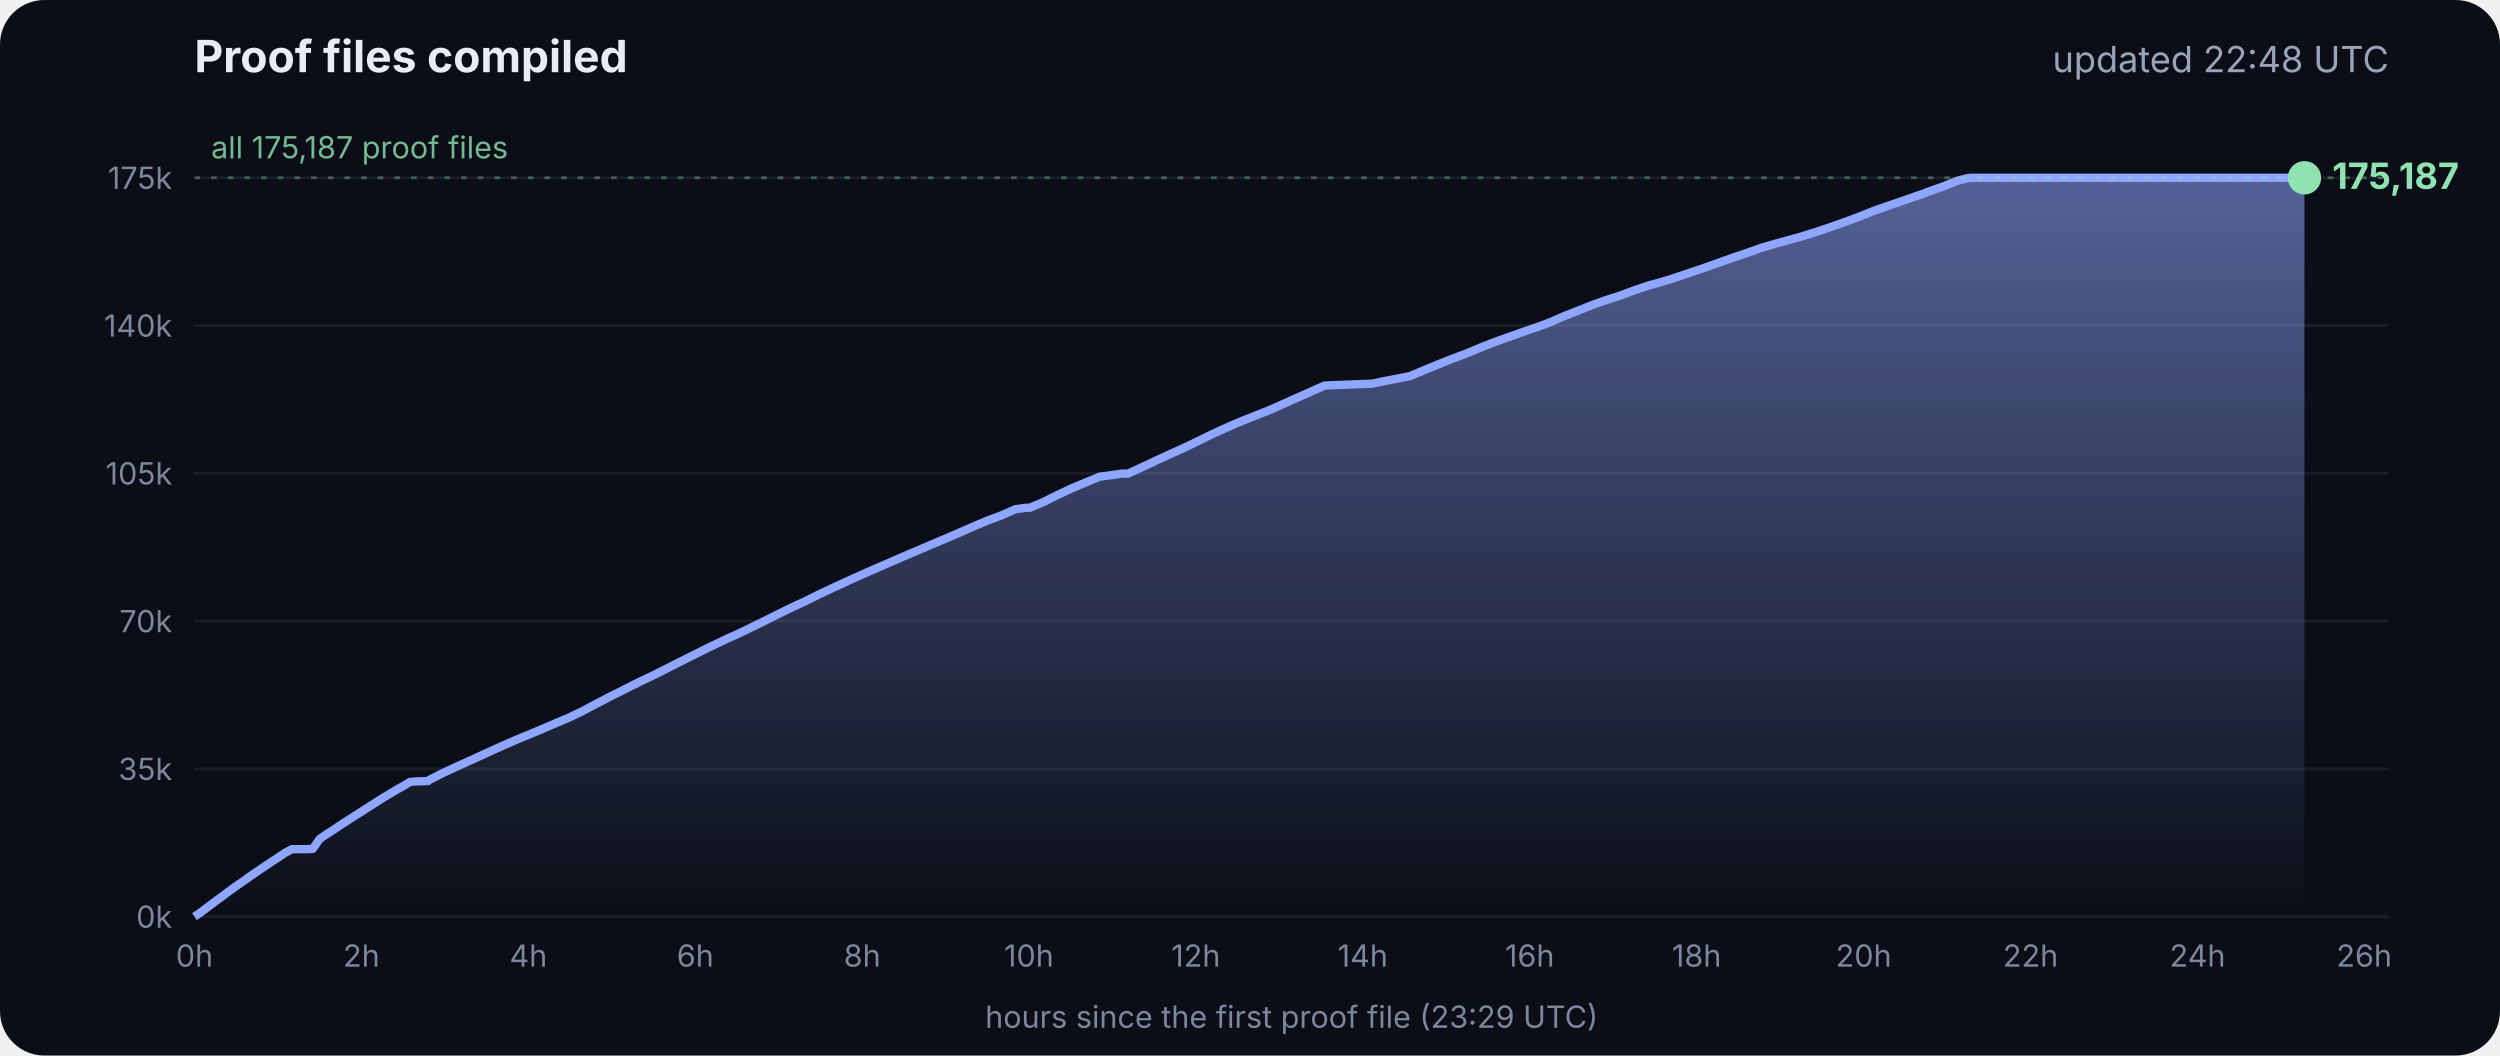
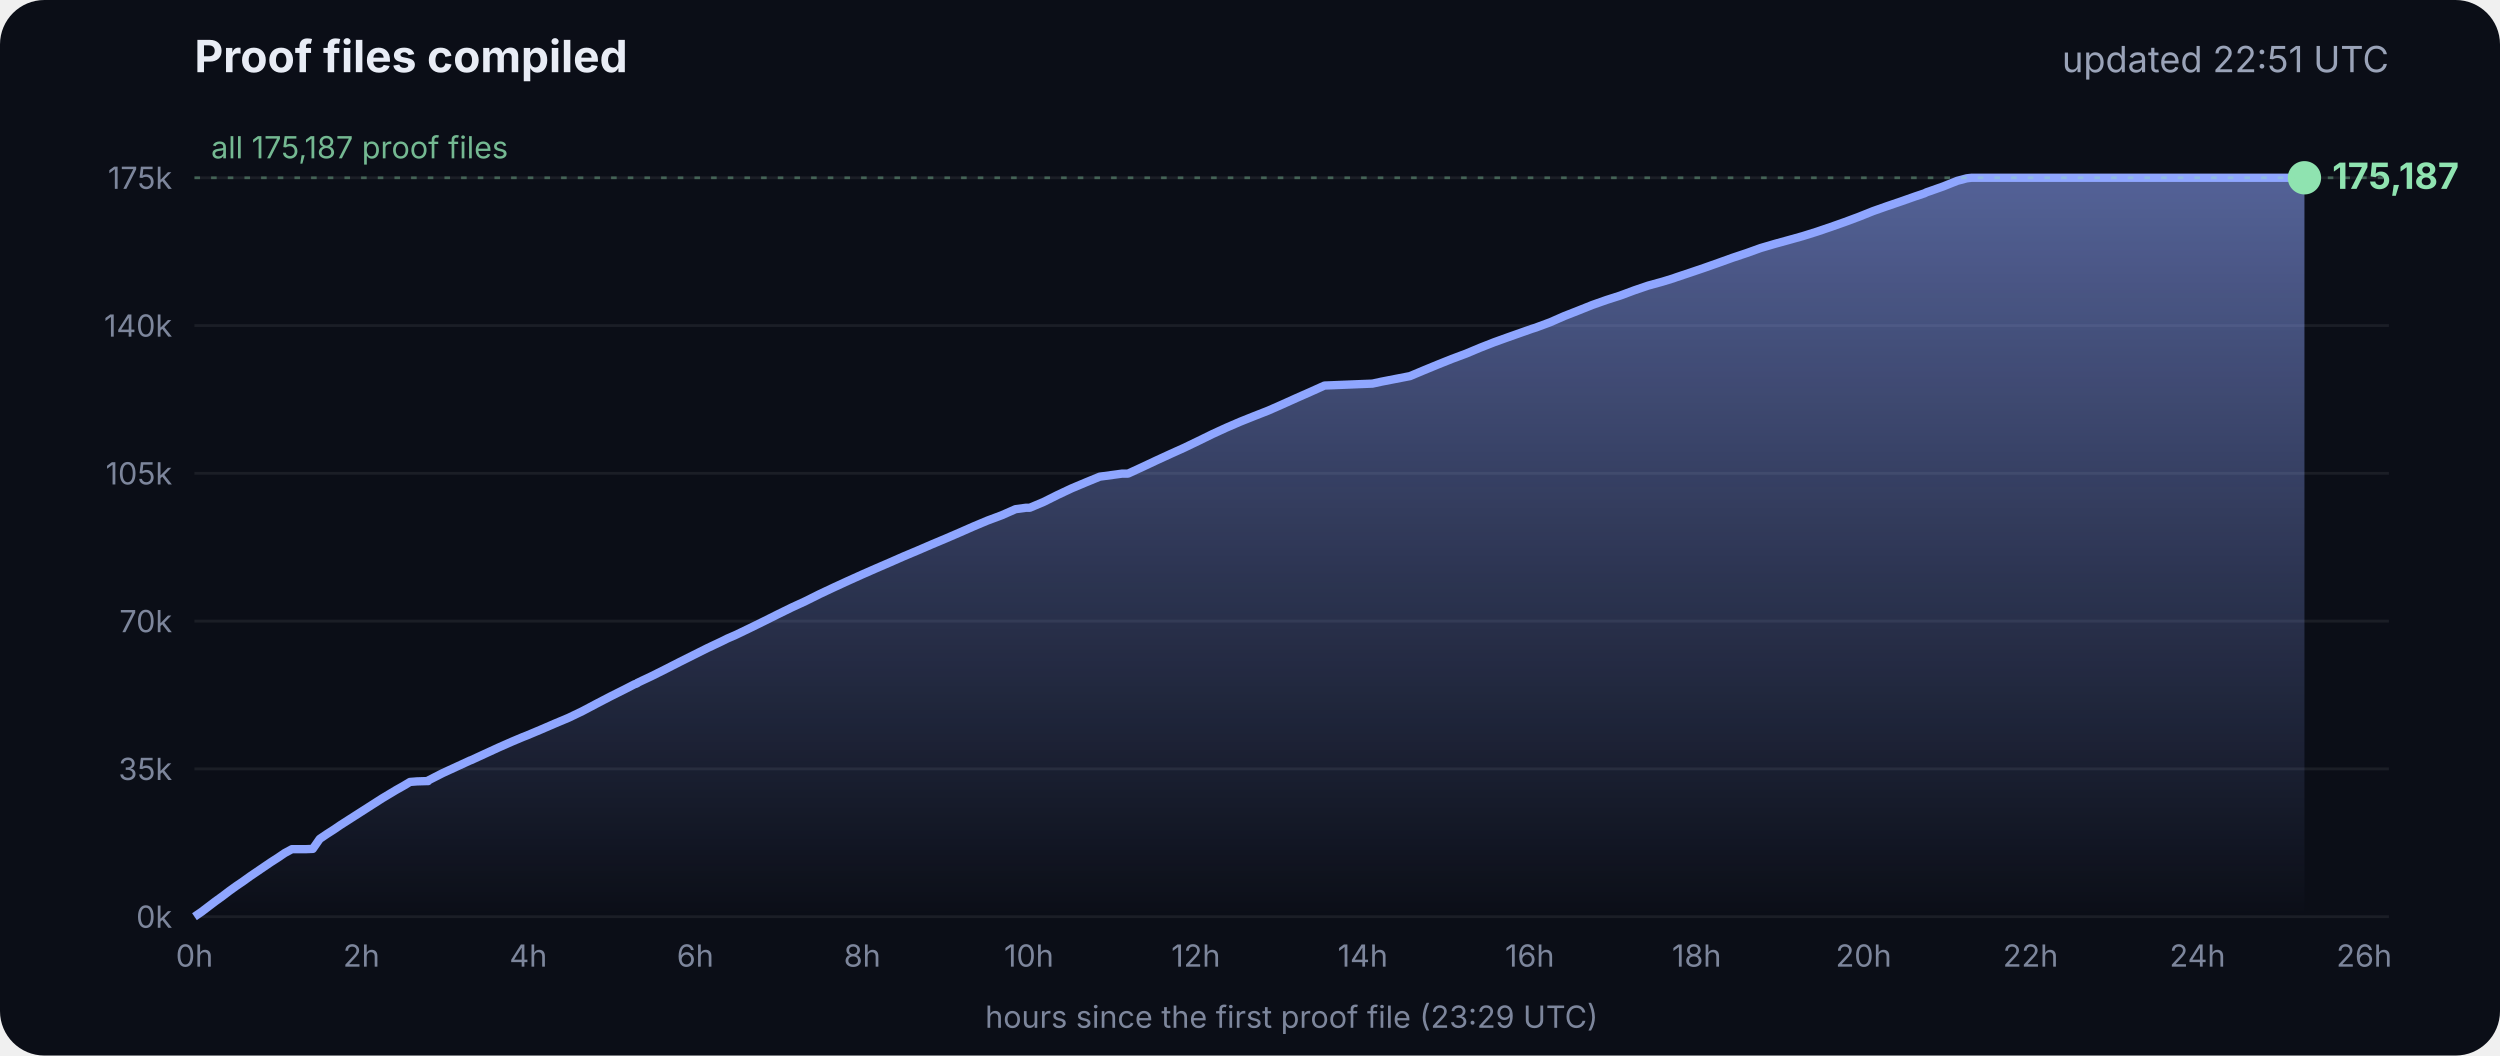
<svg xmlns="http://www.w3.org/2000/svg" viewBox="0 0 900 380" font-family="Inter, -apple-system, Segoe UI, sans-serif">
  <defs>
    <linearGradient id="g" x1="0" y1="0" x2="0" y2="1">
      <stop offset="0" stop-color="#8fa6ff" stop-opacity=".55" />
      <stop offset="1" stop-color="#8fa6ff" stop-opacity="0" />
    </linearGradient>
  </defs>
  <rect width="900" height="380" rx="16" fill="#0b0e17" />
  <text x="70" y="26" fill="#e8ecf5" font-size="16" font-weight="700">Proof files compiled</text>
-   <text x="860" y="26" fill="#9aa3b8" font-size="13" text-anchor="end">updated 22:48 UTC</text>
+   <text x="860" y="26" fill="#9aa3b8" font-size="13" text-anchor="end">updated 22:51 UTC</text>
  <line x1="70" x2="860" y1="330.0" y2="330.0" stroke="#ffffff" stroke-opacity=".07" />
  <text x="62" y="334.0" fill="#7d869c" font-size="11" text-anchor="end">0k</text>
  <line x1="70" x2="860" y1="276.8" y2="276.8" stroke="#ffffff" stroke-opacity=".07" />
  <text x="62" y="280.8" fill="#7d869c" font-size="11" text-anchor="end">35k</text>
  <line x1="70" x2="860" y1="223.6" y2="223.6" stroke="#ffffff" stroke-opacity=".07" />
  <text x="62" y="227.6" fill="#7d869c" font-size="11" text-anchor="end">70k</text>
  <line x1="70" x2="860" y1="170.4" y2="170.4" stroke="#ffffff" stroke-opacity=".07" />
  <text x="62" y="174.4" fill="#7d869c" font-size="11" text-anchor="end">105k</text>
  <line x1="70" x2="860" y1="117.2" y2="117.2" stroke="#ffffff" stroke-opacity=".07" />
  <text x="62" y="121.2" fill="#7d869c" font-size="11" text-anchor="end">140k</text>
  <line x1="70" x2="860" y1="64.0" y2="64.0" stroke="#ffffff" stroke-opacity=".07" />
  <text x="62" y="68.0" fill="#7d869c" font-size="11" text-anchor="end">175k</text>
  <text x="70.0" y="348" fill="#7d869c" font-size="11" text-anchor="middle">0h</text>
  <text x="130.1" y="348" fill="#7d869c" font-size="11" text-anchor="middle">2h</text>
  <text x="190.2" y="348" fill="#7d869c" font-size="11" text-anchor="middle">4h</text>
  <text x="250.3" y="348" fill="#7d869c" font-size="11" text-anchor="middle">6h</text>
  <text x="310.4" y="348" fill="#7d869c" font-size="11" text-anchor="middle">8h</text>
  <text x="370.4" y="348" fill="#7d869c" font-size="11" text-anchor="middle">10h</text>
  <text x="430.5" y="348" fill="#7d869c" font-size="11" text-anchor="middle">12h</text>
  <text x="490.6" y="348" fill="#7d869c" font-size="11" text-anchor="middle">14h</text>
  <text x="550.7" y="348" fill="#7d869c" font-size="11" text-anchor="middle">16h</text>
  <text x="610.8" y="348" fill="#7d869c" font-size="11" text-anchor="middle">18h</text>
  <text x="670.9" y="348" fill="#7d869c" font-size="11" text-anchor="middle">20h</text>
  <text x="731.0" y="348" fill="#7d869c" font-size="11" text-anchor="middle">22h</text>
  <text x="791.1" y="348" fill="#7d869c" font-size="11" text-anchor="middle">24h</text>
  <text x="851.1" y="348" fill="#7d869c" font-size="11" text-anchor="middle">26h</text>
  <polygon points="70.0,330.0 70.0,330.0 72.5,328.3 75.0,326.4 77.5,324.5 80.0,322.7 82.5,320.8 85.0,319.0 87.5,317.3 90.0,315.5 92.5,313.8 95.0,312.1 97.5,310.4 100.0,308.8 102.5,307.1 105.1,305.7 107.6,305.7 110.1,305.7 112.6,305.6 115.1,302.0 117.6,300.3 120.1,298.7 122.6,297.0 125.1,295.4 127.6,293.8 130.1,292.2 132.6,290.6 135.1,289.0 137.6,287.4 140.1,285.9 142.6,284.4 145.1,283.0 147.6,281.5 150.1,281.3 153.5,281.2 153.7,281.2 154.1,281.2 154.3,280.9 159.4,278.3 164.4,276.0 169.4,273.7 169.5,273.7 174.5,271.4 179.5,269.1 184.5,266.9 188.3,265.3 189.6,264.8 194.6,262.7 199.7,260.5 204.7,258.4 209.7,256.0 214.8,253.3 219.8,250.7 224.8,248.2 228.5,246.3 228.9,246.2 229.5,245.9 229.5,245.8 234.6,243.4 239.6,240.9 244.7,238.3 249.7,235.8 254.7,233.3 259.8,230.9 261.8,229.9 264.8,228.6 269.8,226.2 274.9,223.7 279.9,221.2 285.0,218.7 290.0,216.4 295.0,213.9 300.1,211.5 305.1,209.2 310.2,206.9 315.2,204.7 320.3,202.5 325.3,200.3 330.3,198.2 335.4,196.0 340.4,193.9 345.5,191.7 350.5,189.5 355.5,187.4 360.6,185.5 365.6,183.3 369.3,182.8 370.7,182.8 375.7,180.7 380.7,178.2 385.8,175.8 390.8,173.7 395.9,171.6 404.0,170.5 406.1,170.5 411.1,168.2 416.2,165.8 421.2,163.5 426.3,161.2 431.3,158.8 436.4,156.3 441.4,154.0 446.5,151.8 451.5,149.8 456.6,147.8 461.6,145.6 466.7,143.3 471.7,141.1 476.8,138.8 494.1,138.1 497.3,137.4 507.6,135.4 512.6,133.3 517.7,131.2 522.7,129.2 527.8,127.3 532.8,125.2 537.9,123.2 542.9,121.4 548.0,119.6 551.4,118.4 553.0,117.9 553.5,117.7 558.1,116.0 563.1,113.8 568.2,111.8 573.2,109.8 578.3,108.0 583.3,106.4 588.4,104.5 593.4,102.8 598.5,101.4 602.4,100.2 603.5,99.8 608.6,98.1 613.6,96.4 618.7,94.6 623.7,92.8 628.8,91.1 633.8,89.3 635.5,88.8 638.9,87.8 644.0,86.4 649.0,85.0 654.1,83.4 659.1,81.7 664.2,79.9 669.3,78.0 674.3,76.0 679.4,74.2 684.4,72.5 689.5,70.7 692.8,69.6 693.6,69.2 694.5,68.9 699.6,67.1 704.6,65.1 708.0,64.2 708.8,64.1 709.7,64.0 713.4,64.0 715.2,64.0 718.5,64.0 723.5,64.0 728.6,64.0 733.7,64.0 738.7,64.0 743.7,64.0 748.8,64.0 753.9,64.0 758.9,64.0 764.0,64.0 769.0,64.0 774.1,64.0 779.1,64.0 784.2,64.0 789.2,64.0 794.3,64.0 797.0,64.0 798.2,64.0 799.3,64.0 804.4,64.0 809.4,64.0 814.5,64.0 818.9,64.0 819.1,64.0 819.5,64.0 822.0,64.0 824.6,64.0 826.0,64.0 826.0,64.0 826.4,64.0 828.9,64.0 829.2,64.0 829.6,64.0 829.6,330.0" fill="url(#g)" />
  <polyline points="70.0,330.0 72.5,328.3 75.0,326.4 77.5,324.5 80.0,322.7 82.5,320.8 85.0,319.0 87.5,317.3 90.0,315.5 92.5,313.8 95.0,312.1 97.5,310.4 100.0,308.8 102.5,307.1 105.1,305.7 107.6,305.7 110.1,305.7 112.6,305.6 115.1,302.0 117.6,300.3 120.1,298.7 122.6,297.0 125.1,295.4 127.6,293.8 130.1,292.2 132.6,290.6 135.1,289.0 137.6,287.4 140.1,285.9 142.6,284.4 145.1,283.0 147.6,281.5 150.1,281.3 153.5,281.2 153.7,281.2 154.1,281.2 154.3,280.9 159.4,278.3 164.4,276.0 169.4,273.7 169.5,273.7 174.5,271.4 179.5,269.1 184.5,266.9 188.3,265.3 189.6,264.8 194.6,262.7 199.7,260.5 204.7,258.4 209.7,256.0 214.8,253.3 219.8,250.7 224.8,248.2 228.5,246.3 228.9,246.2 229.5,245.9 229.5,245.8 234.6,243.4 239.6,240.9 244.7,238.3 249.7,235.8 254.7,233.3 259.8,230.9 261.8,229.9 264.8,228.6 269.8,226.2 274.9,223.7 279.9,221.2 285.0,218.7 290.0,216.4 295.0,213.9 300.1,211.5 305.1,209.2 310.2,206.9 315.2,204.7 320.3,202.5 325.3,200.3 330.3,198.2 335.4,196.0 340.4,193.9 345.5,191.7 350.5,189.5 355.5,187.4 360.6,185.5 365.6,183.3 369.3,182.8 370.7,182.8 375.7,180.7 380.7,178.2 385.8,175.8 390.8,173.7 395.9,171.6 404.0,170.5 406.1,170.5 411.1,168.2 416.2,165.8 421.2,163.5 426.3,161.2 431.3,158.8 436.4,156.3 441.4,154.0 446.5,151.8 451.5,149.8 456.6,147.8 461.6,145.6 466.7,143.3 471.7,141.1 476.8,138.8 494.1,138.1 497.3,137.4 507.6,135.4 512.6,133.3 517.7,131.2 522.7,129.2 527.8,127.3 532.8,125.2 537.9,123.2 542.9,121.4 548.0,119.6 551.4,118.4 553.0,117.9 553.5,117.7 558.1,116.0 563.1,113.8 568.2,111.8 573.2,109.8 578.3,108.0 583.3,106.4 588.4,104.5 593.4,102.8 598.5,101.4 602.4,100.2 603.5,99.8 608.6,98.1 613.6,96.4 618.7,94.6 623.7,92.8 628.8,91.1 633.8,89.3 635.5,88.8 638.9,87.8 644.0,86.4 649.0,85.0 654.1,83.4 659.1,81.7 664.2,79.9 669.3,78.0 674.3,76.0 679.4,74.2 684.4,72.5 689.5,70.7 692.8,69.6 693.6,69.2 694.5,68.9 699.6,67.1 704.6,65.1 708.0,64.2 708.8,64.1 709.7,64.0 713.4,64.0 715.2,64.0 718.5,64.0 723.5,64.0 728.6,64.0 733.7,64.0 738.7,64.0 743.7,64.0 748.8,64.0 753.9,64.0 758.9,64.0 764.0,64.0 769.0,64.0 774.1,64.0 779.1,64.0 784.2,64.0 789.2,64.0 794.3,64.0 797.0,64.0 798.2,64.0 799.3,64.0 804.4,64.0 809.4,64.0 814.5,64.0 818.9,64.0 819.1,64.0 819.5,64.0 822.0,64.0 824.6,64.0 826.0,64.0 826.0,64.0 826.4,64.0 828.9,64.0 829.2,64.0 829.6,64.0" fill="none" stroke="#8fa6ff" stroke-width="3" stroke-linejoin="round" />
  <circle cx="829.6" cy="64.0" r="6" fill="#8fe3b0" />
  <text x="839.6" y="68.0" fill="#8fe3b0" font-size="13" font-weight="700">175,187</text>
  <line x1="70" x2="860" y1="64.0" y2="64.0" stroke="#8fe3b0" stroke-opacity=".35" stroke-dasharray="2 4" />
  <text x="76" y="57.0" fill="#8fe3b0" fill-opacity=".8" font-size="11">all 175,187 proof files</text>
  <text x="465" y="370" fill="#7d869c" font-size="11" text-anchor="middle">hours since the first proof file (23:29 UTC)</text>
</svg>
